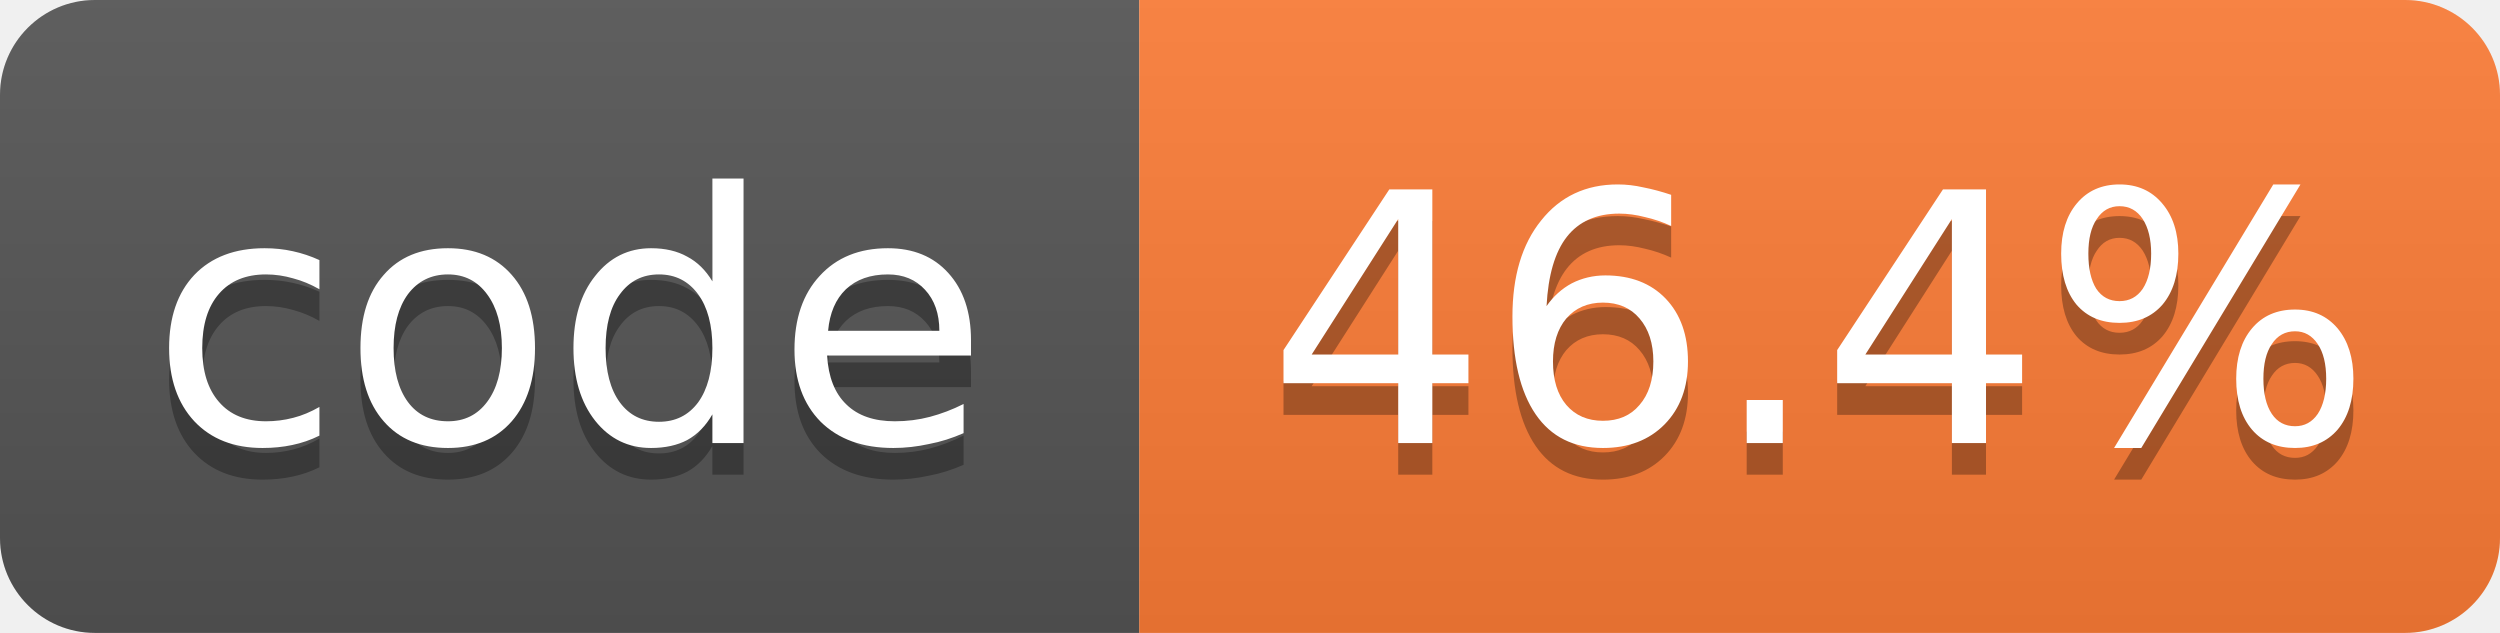
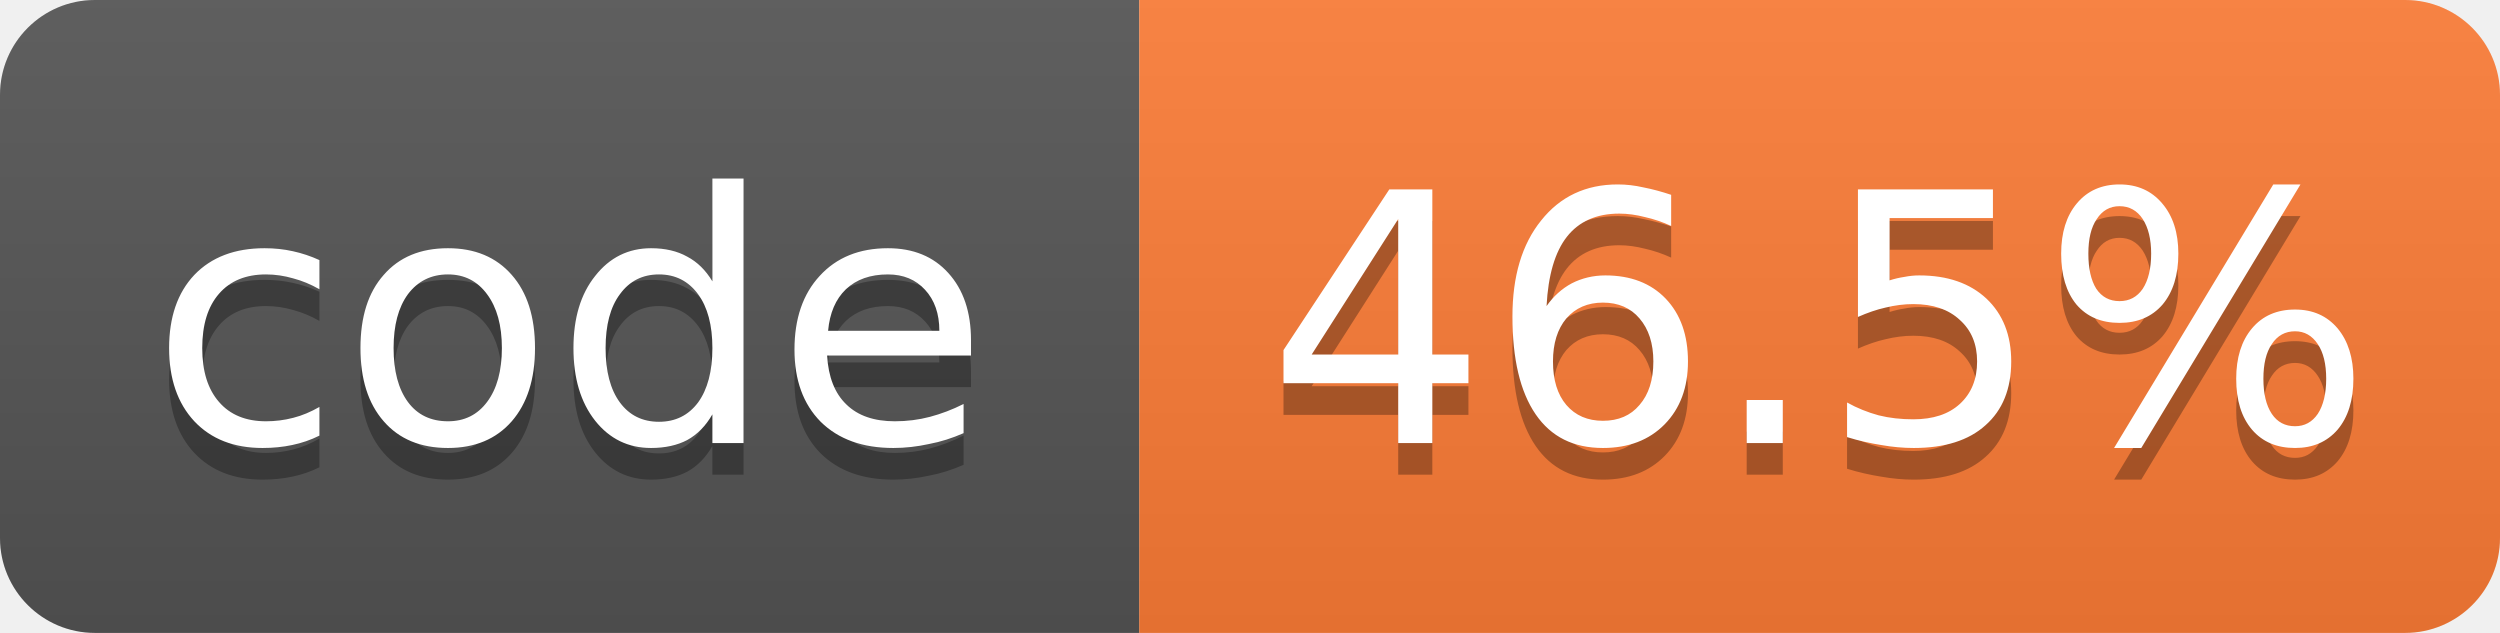
- <svg xmlns="http://www.w3.org/2000/svg" width="79" height="20" role="img" aria-label="code: 46.4%">
+ <svg xmlns="http://www.w3.org/2000/svg" width="79" height="20" role="img" aria-label="code: 46.5%">
  <linearGradient id="s" x2="0" y2="100%">
    <stop offset="0" stop-color="#bbb" stop-opacity=".1" />
    <stop offset="1" stop-opacity=".1" />
  </linearGradient>
  <clipPath id="r">
    <rect width="79" height="20" rx="3" fill="#fff" />
  </clipPath>
  <g clip-path="url(#r)">
    <rect width="36" height="20" fill="#555" />
    <rect x="36" width="43" height="20" fill="#fe7d37" />
    <rect width="79" height="20" fill="url(#s)" />
  </g>
  <g fill="#fff" text-anchor="middle" font-family="Verdana,Geneva,DejaVu Sans,sans-serif" font-size="11">
    <text x="18.0" y="15" fill="#010101" fill-opacity=".3">code</text>
    <text x="18.0" y="14">code</text>
-     <text x="57.5" y="15" fill="#010101" fill-opacity=".3">46.4%</text>
-     <text x="57.5" y="14">46.4%</text>
+     <text x="57.5" y="15" fill="#010101" fill-opacity=".3">46.5%</text>
+     <text x="57.5" y="14">46.5%</text>
  </g>
</svg>
